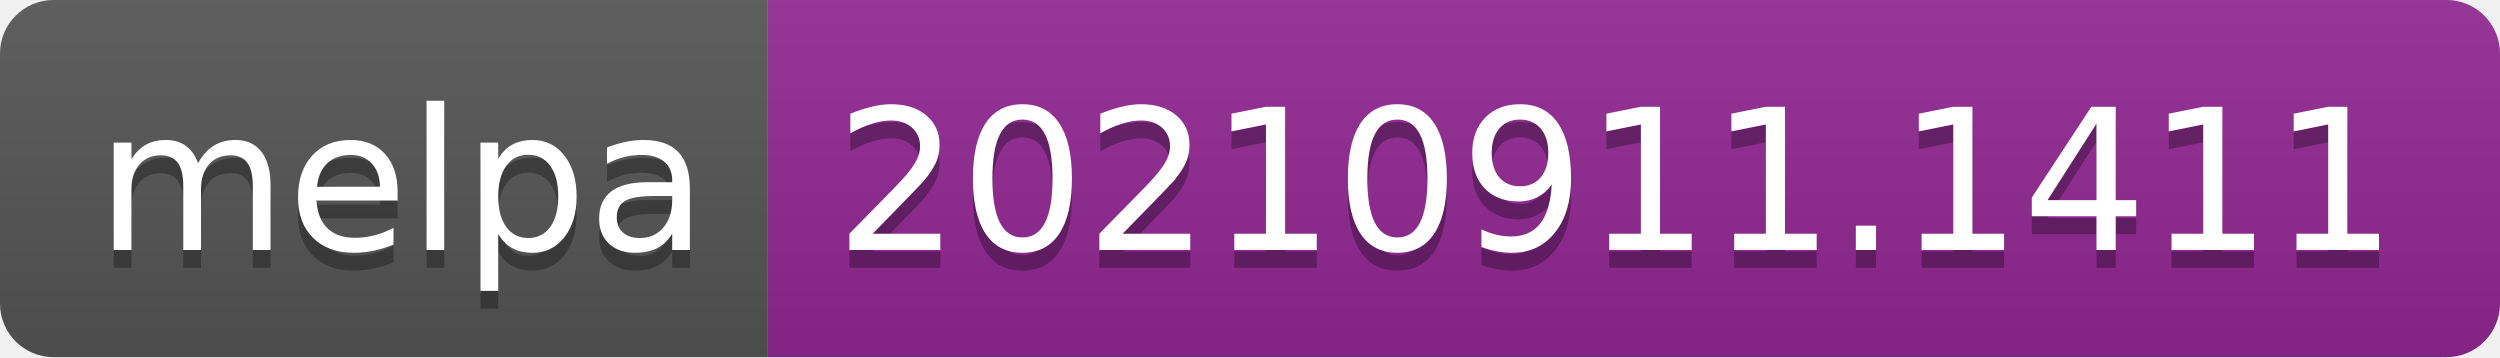
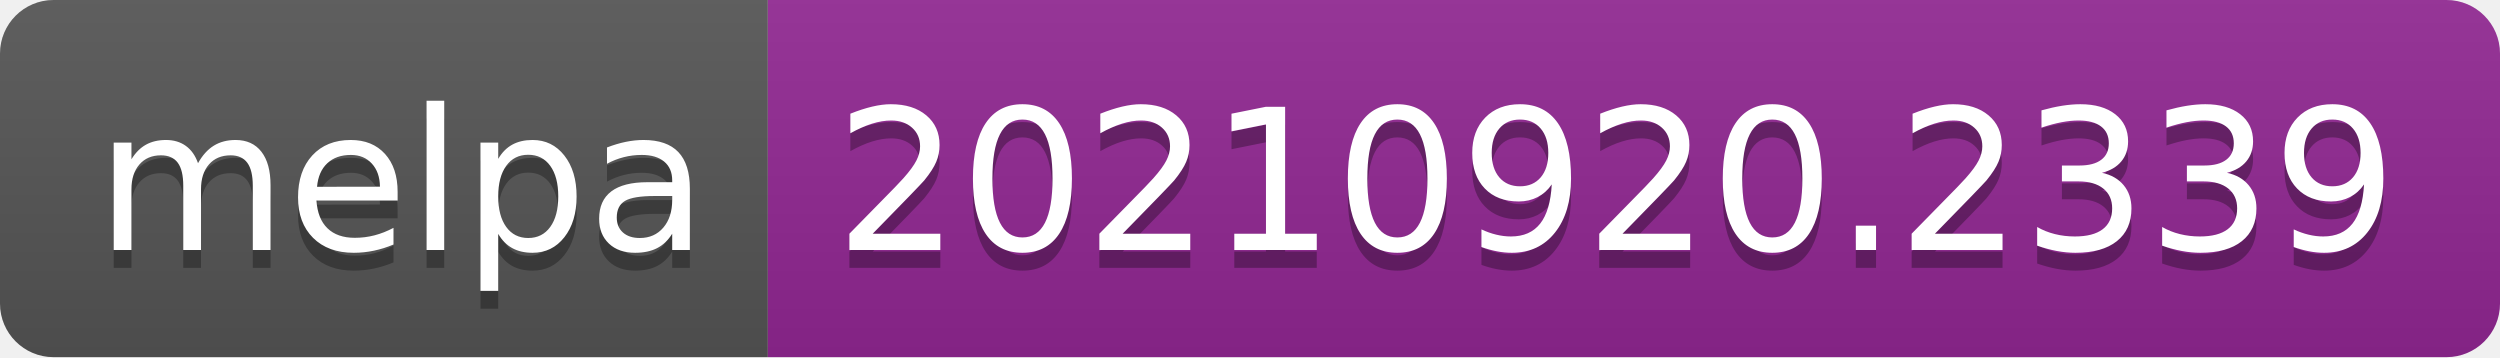
- <svg xmlns="http://www.w3.org/2000/svg" width="140" height="20" role="img" aria-label="melpa: 20210911.1411">
+ <svg xmlns="http://www.w3.org/2000/svg" width="140" height="20" role="img" aria-label="melpa: 20210920.2339">
  <linearGradient id="s" x2="0" y2="100%">
    <stop offset="0" stop-color="#bbb" stop-opacity=".1" />
    <stop offset="1" stop-opacity=".1" />
  </linearGradient>
  <clipPath id="r">
    <rect width="140" height="20" rx="3" fill="#fff" />
  </clipPath>
  <g clip-path="url(#r)">
    <rect width="43" height="20" fill="#555" />
    <rect x="43" width="97" height="20" fill="#922793" />
    <rect width="140" height="20" fill="url(#s)" />
  </g>
  <g fill="#fff" text-anchor="middle" font-family="Verdana,Geneva,DejaVu Sans,sans-serif" text-rendering="geometricPrecision" font-size="110">
    <text aria-hidden="true" x="225" y="150" fill="#010101" fill-opacity=".3" transform="scale(.1)" textLength="330">melpa</text>
    <text x="225" y="140" transform="scale(.1)" fill="#fff" textLength="330">melpa</text>
-     <text aria-hidden="true" x="905" y="150" fill="#010101" fill-opacity=".3" transform="scale(.1)" textLength="870">20210911.1411</text>
-     <text x="905" y="140" transform="scale(.1)" fill="#fff" textLength="870">20210911.1411</text>
+     <text aria-hidden="true" x="905" y="150" fill="#010101" fill-opacity=".3" transform="scale(.1)" textLength="870">20210920.2339</text>
+     <text x="905" y="140" transform="scale(.1)" fill="#fff" textLength="870">20210920.2339</text>
  </g>
</svg>
